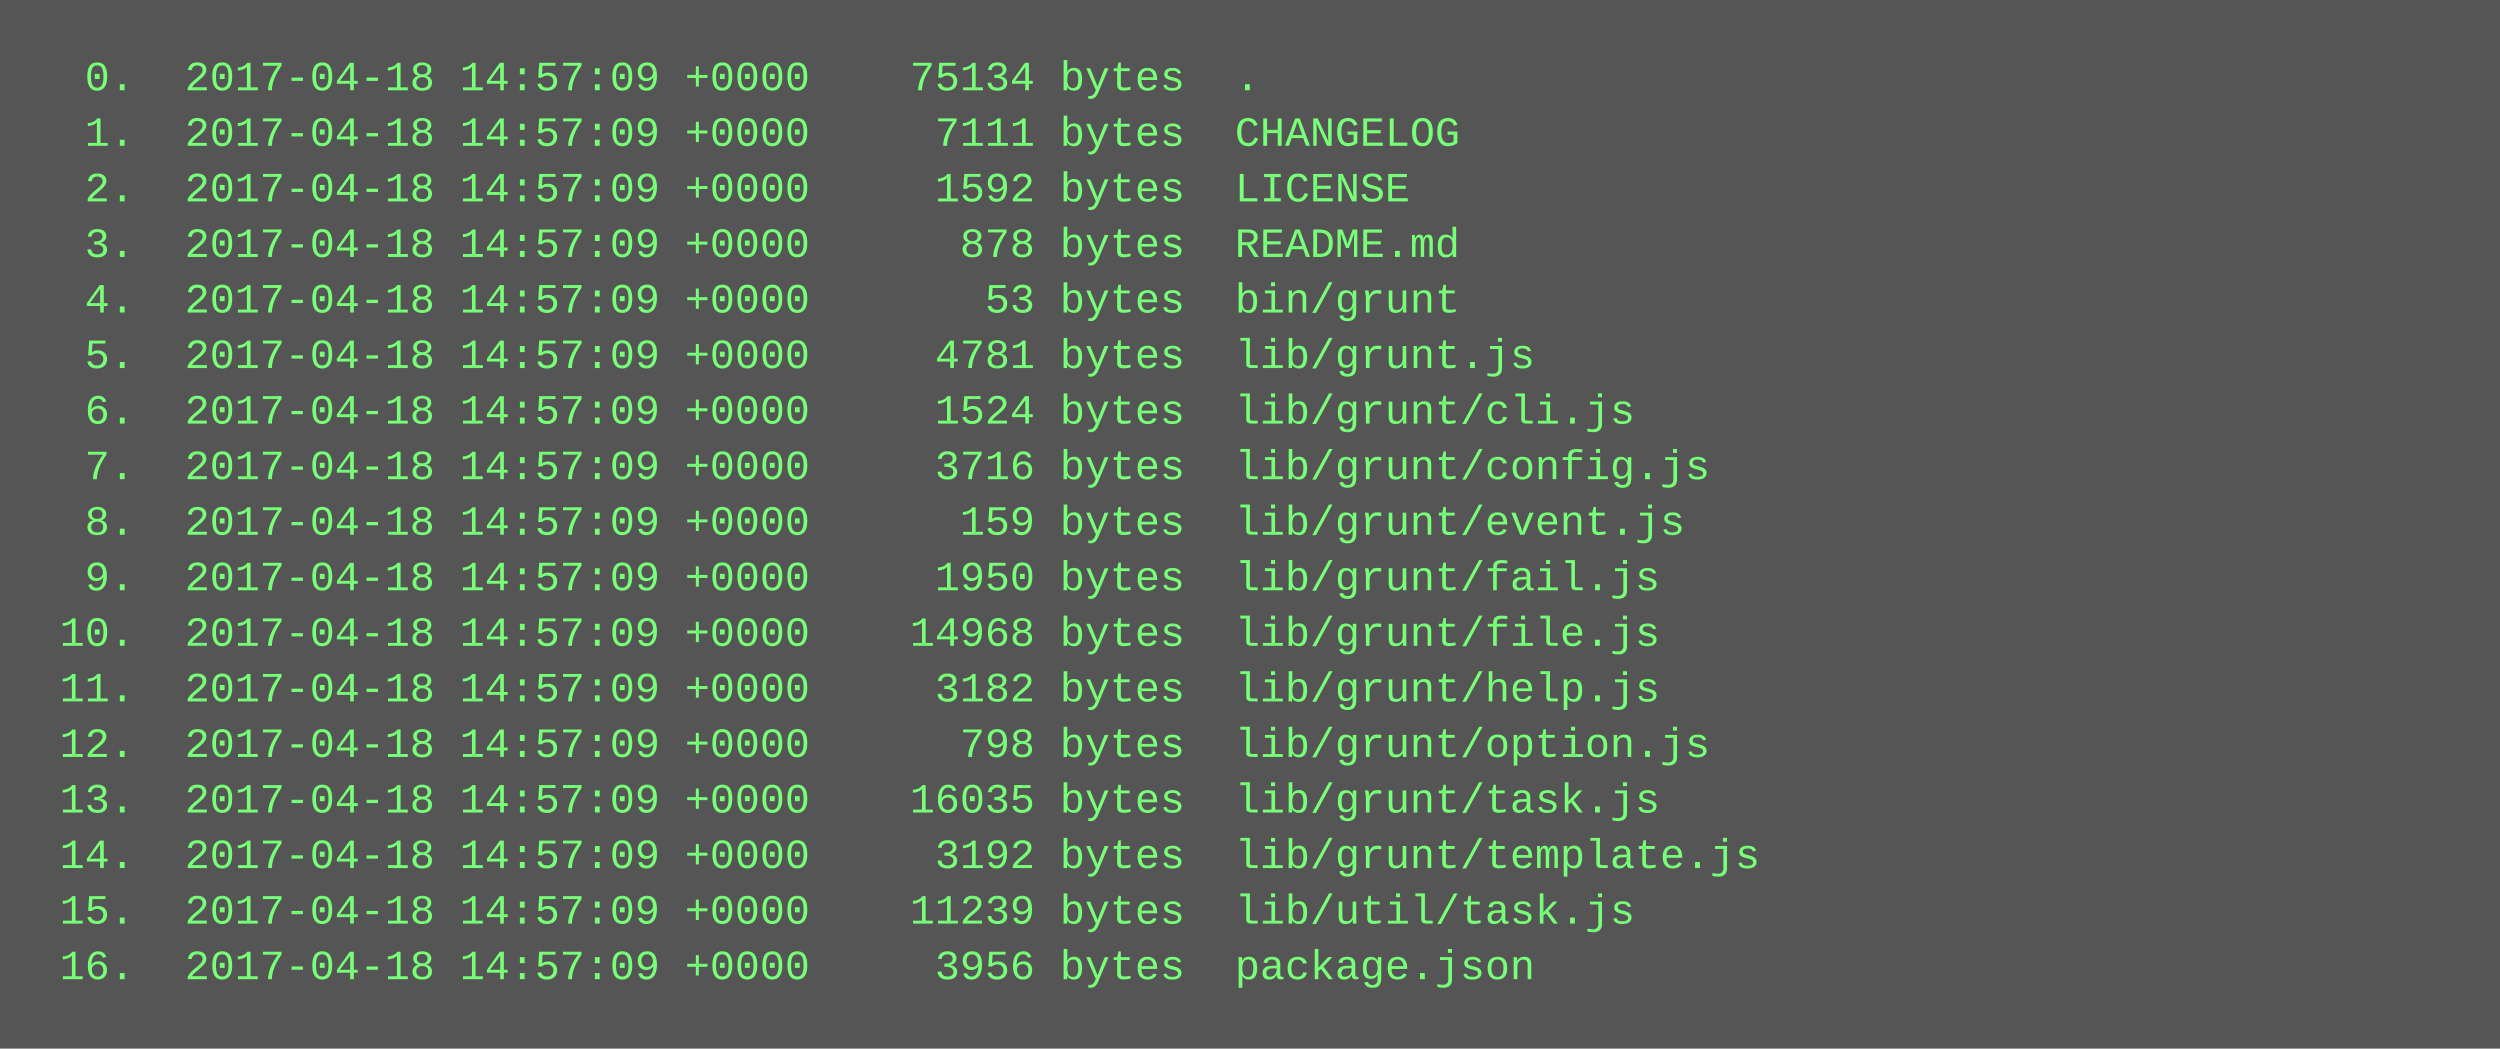
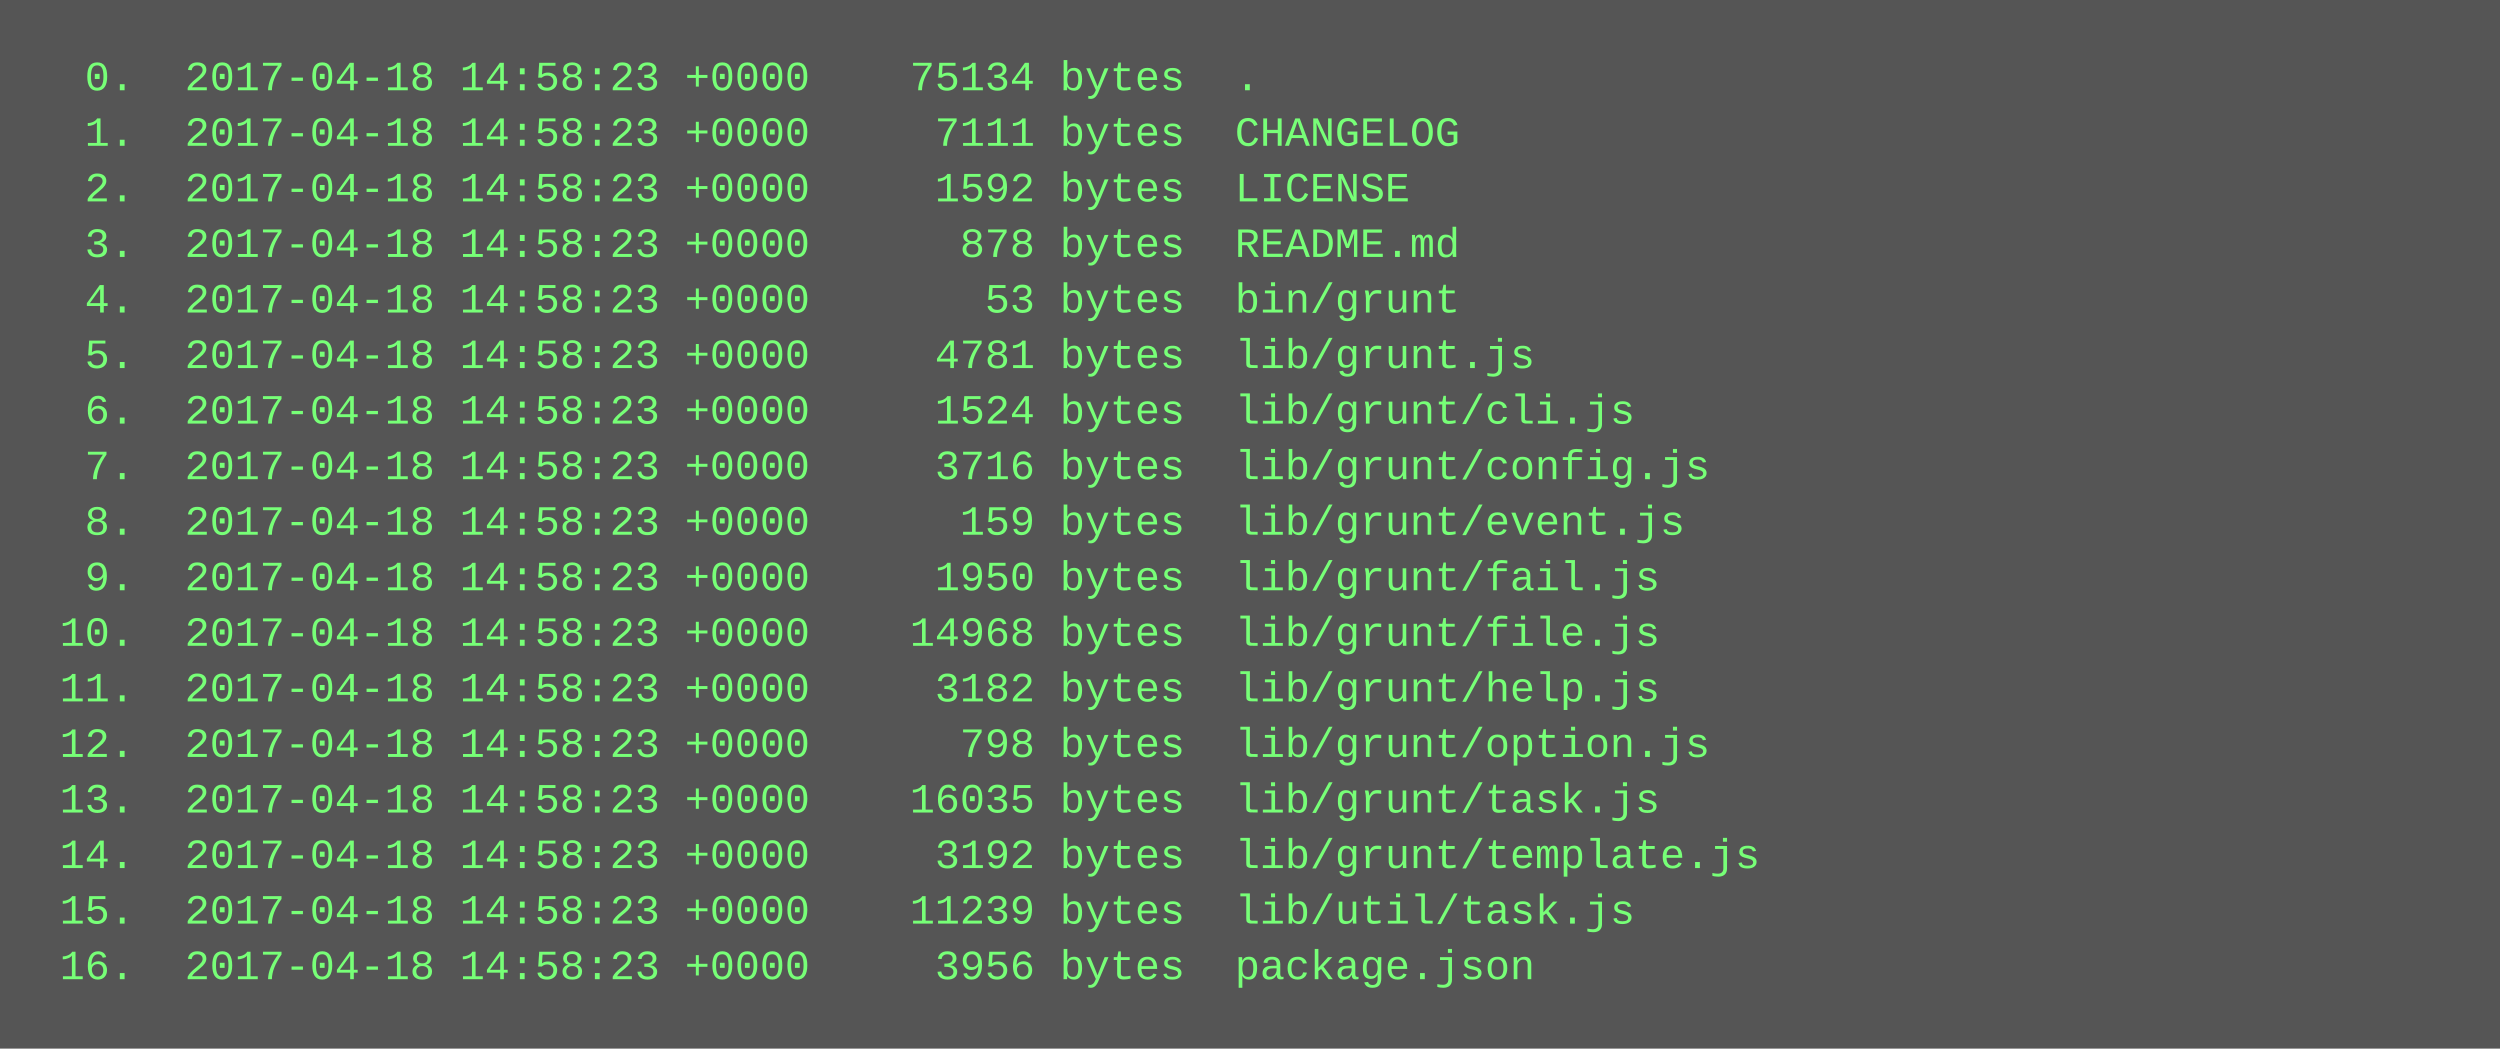
<svg xmlns="http://www.w3.org/2000/svg" height="302" width="720">
  <rect height="302" fill="#555" width="720" />
  <text fill="#7f7" font-family="Courier New" font-size="12" xml:space="preserve">
-     <tspan x="10" y="26">  0.  2017-04-18 14:57:09 +0000    75134 bytes  .</tspan>
-     <tspan x="10" y="42">  1.  2017-04-18 14:57:09 +0000     7111 bytes  CHANGELOG</tspan>
-     <tspan x="10" y="58">  2.  2017-04-18 14:57:09 +0000     1592 bytes  LICENSE</tspan>
-     <tspan x="10" y="74">  3.  2017-04-18 14:57:09 +0000      878 bytes  README.md</tspan>
-     <tspan x="10" y="90">  4.  2017-04-18 14:57:09 +0000       53 bytes  bin/grunt</tspan>
-     <tspan x="10" y="106">  5.  2017-04-18 14:57:09 +0000     4781 bytes  lib/grunt.js</tspan>
-     <tspan x="10" y="122">  6.  2017-04-18 14:57:09 +0000     1524 bytes  lib/grunt/cli.js</tspan>
-     <tspan x="10" y="138">  7.  2017-04-18 14:57:09 +0000     3716 bytes  lib/grunt/config.js</tspan>
-     <tspan x="10" y="154">  8.  2017-04-18 14:57:09 +0000      159 bytes  lib/grunt/event.js</tspan>
-     <tspan x="10" y="170">  9.  2017-04-18 14:57:09 +0000     1950 bytes  lib/grunt/fail.js</tspan>
-     <tspan x="10" y="186"> 10.  2017-04-18 14:57:09 +0000    14968 bytes  lib/grunt/file.js</tspan>
-     <tspan x="10" y="202"> 11.  2017-04-18 14:57:09 +0000     3182 bytes  lib/grunt/help.js</tspan>
-     <tspan x="10" y="218"> 12.  2017-04-18 14:57:09 +0000      798 bytes  lib/grunt/option.js</tspan>
-     <tspan x="10" y="234"> 13.  2017-04-18 14:57:09 +0000    16035 bytes  lib/grunt/task.js</tspan>
-     <tspan x="10" y="250"> 14.  2017-04-18 14:57:09 +0000     3192 bytes  lib/grunt/template.js</tspan>
-     <tspan x="10" y="266"> 15.  2017-04-18 14:57:09 +0000    11239 bytes  lib/util/task.js</tspan>
-     <tspan x="10" y="282"> 16.  2017-04-18 14:57:09 +0000     3956 bytes  package.json</tspan>
+     <tspan x="10" y="26">  0.  2017-04-18 14:58:23 +0000    75134 bytes  .</tspan>
+     <tspan x="10" y="42">  1.  2017-04-18 14:58:23 +0000     7111 bytes  CHANGELOG</tspan>
+     <tspan x="10" y="58">  2.  2017-04-18 14:58:23 +0000     1592 bytes  LICENSE</tspan>
+     <tspan x="10" y="74">  3.  2017-04-18 14:58:23 +0000      878 bytes  README.md</tspan>
+     <tspan x="10" y="90">  4.  2017-04-18 14:58:23 +0000       53 bytes  bin/grunt</tspan>
+     <tspan x="10" y="106">  5.  2017-04-18 14:58:23 +0000     4781 bytes  lib/grunt.js</tspan>
+     <tspan x="10" y="122">  6.  2017-04-18 14:58:23 +0000     1524 bytes  lib/grunt/cli.js</tspan>
+     <tspan x="10" y="138">  7.  2017-04-18 14:58:23 +0000     3716 bytes  lib/grunt/config.js</tspan>
+     <tspan x="10" y="154">  8.  2017-04-18 14:58:23 +0000      159 bytes  lib/grunt/event.js</tspan>
+     <tspan x="10" y="170">  9.  2017-04-18 14:58:23 +0000     1950 bytes  lib/grunt/fail.js</tspan>
+     <tspan x="10" y="186"> 10.  2017-04-18 14:58:23 +0000    14968 bytes  lib/grunt/file.js</tspan>
+     <tspan x="10" y="202"> 11.  2017-04-18 14:58:23 +0000     3182 bytes  lib/grunt/help.js</tspan>
+     <tspan x="10" y="218"> 12.  2017-04-18 14:58:23 +0000      798 bytes  lib/grunt/option.js</tspan>
+     <tspan x="10" y="234"> 13.  2017-04-18 14:58:23 +0000    16035 bytes  lib/grunt/task.js</tspan>
+     <tspan x="10" y="250"> 14.  2017-04-18 14:58:23 +0000     3192 bytes  lib/grunt/template.js</tspan>
+     <tspan x="10" y="266"> 15.  2017-04-18 14:58:23 +0000    11239 bytes  lib/util/task.js</tspan>
+     <tspan x="10" y="282"> 16.  2017-04-18 14:58:23 +0000     3956 bytes  package.json</tspan>
  </text>
</svg>
